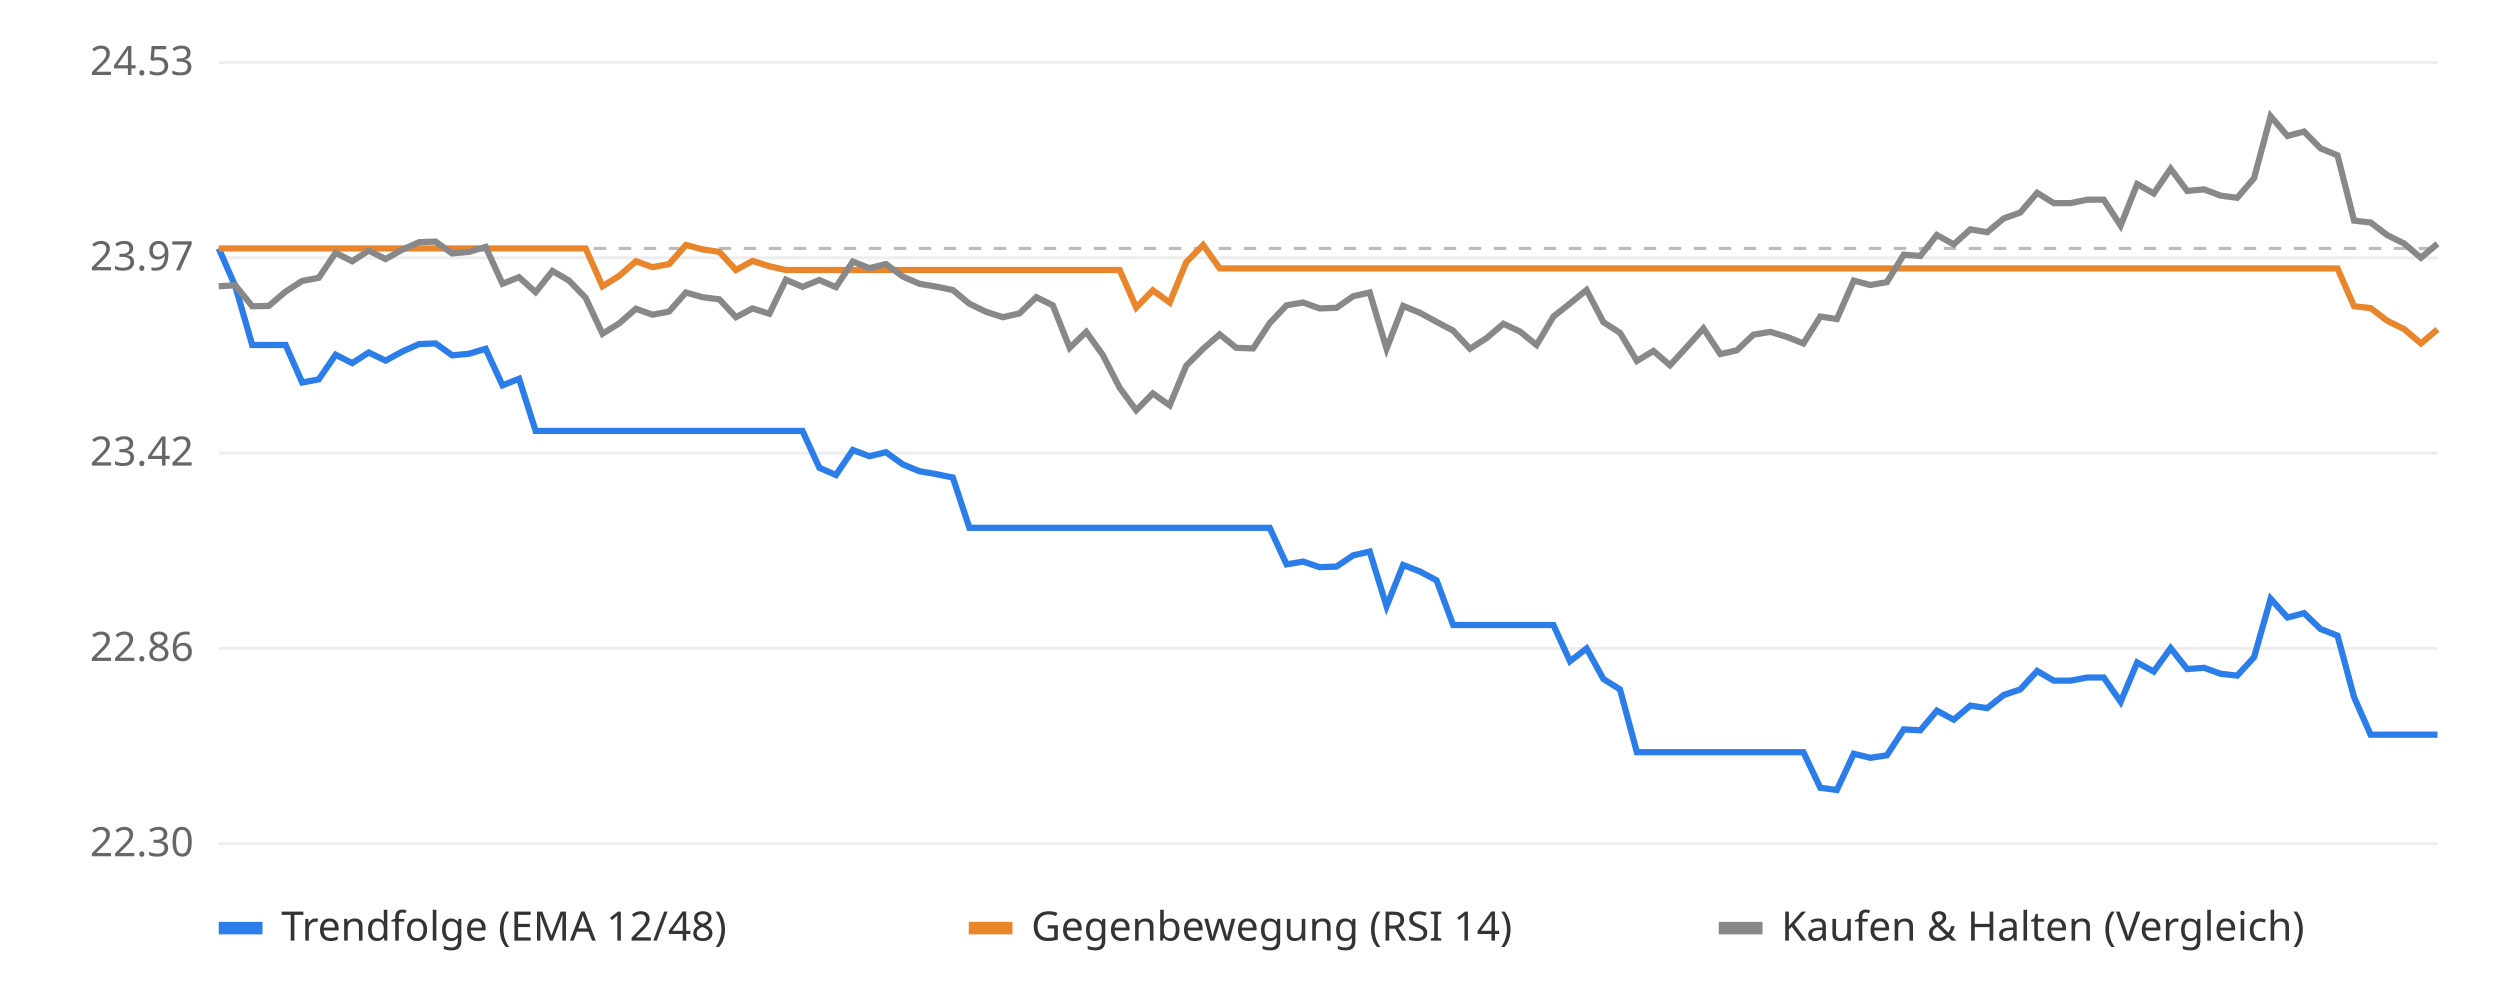
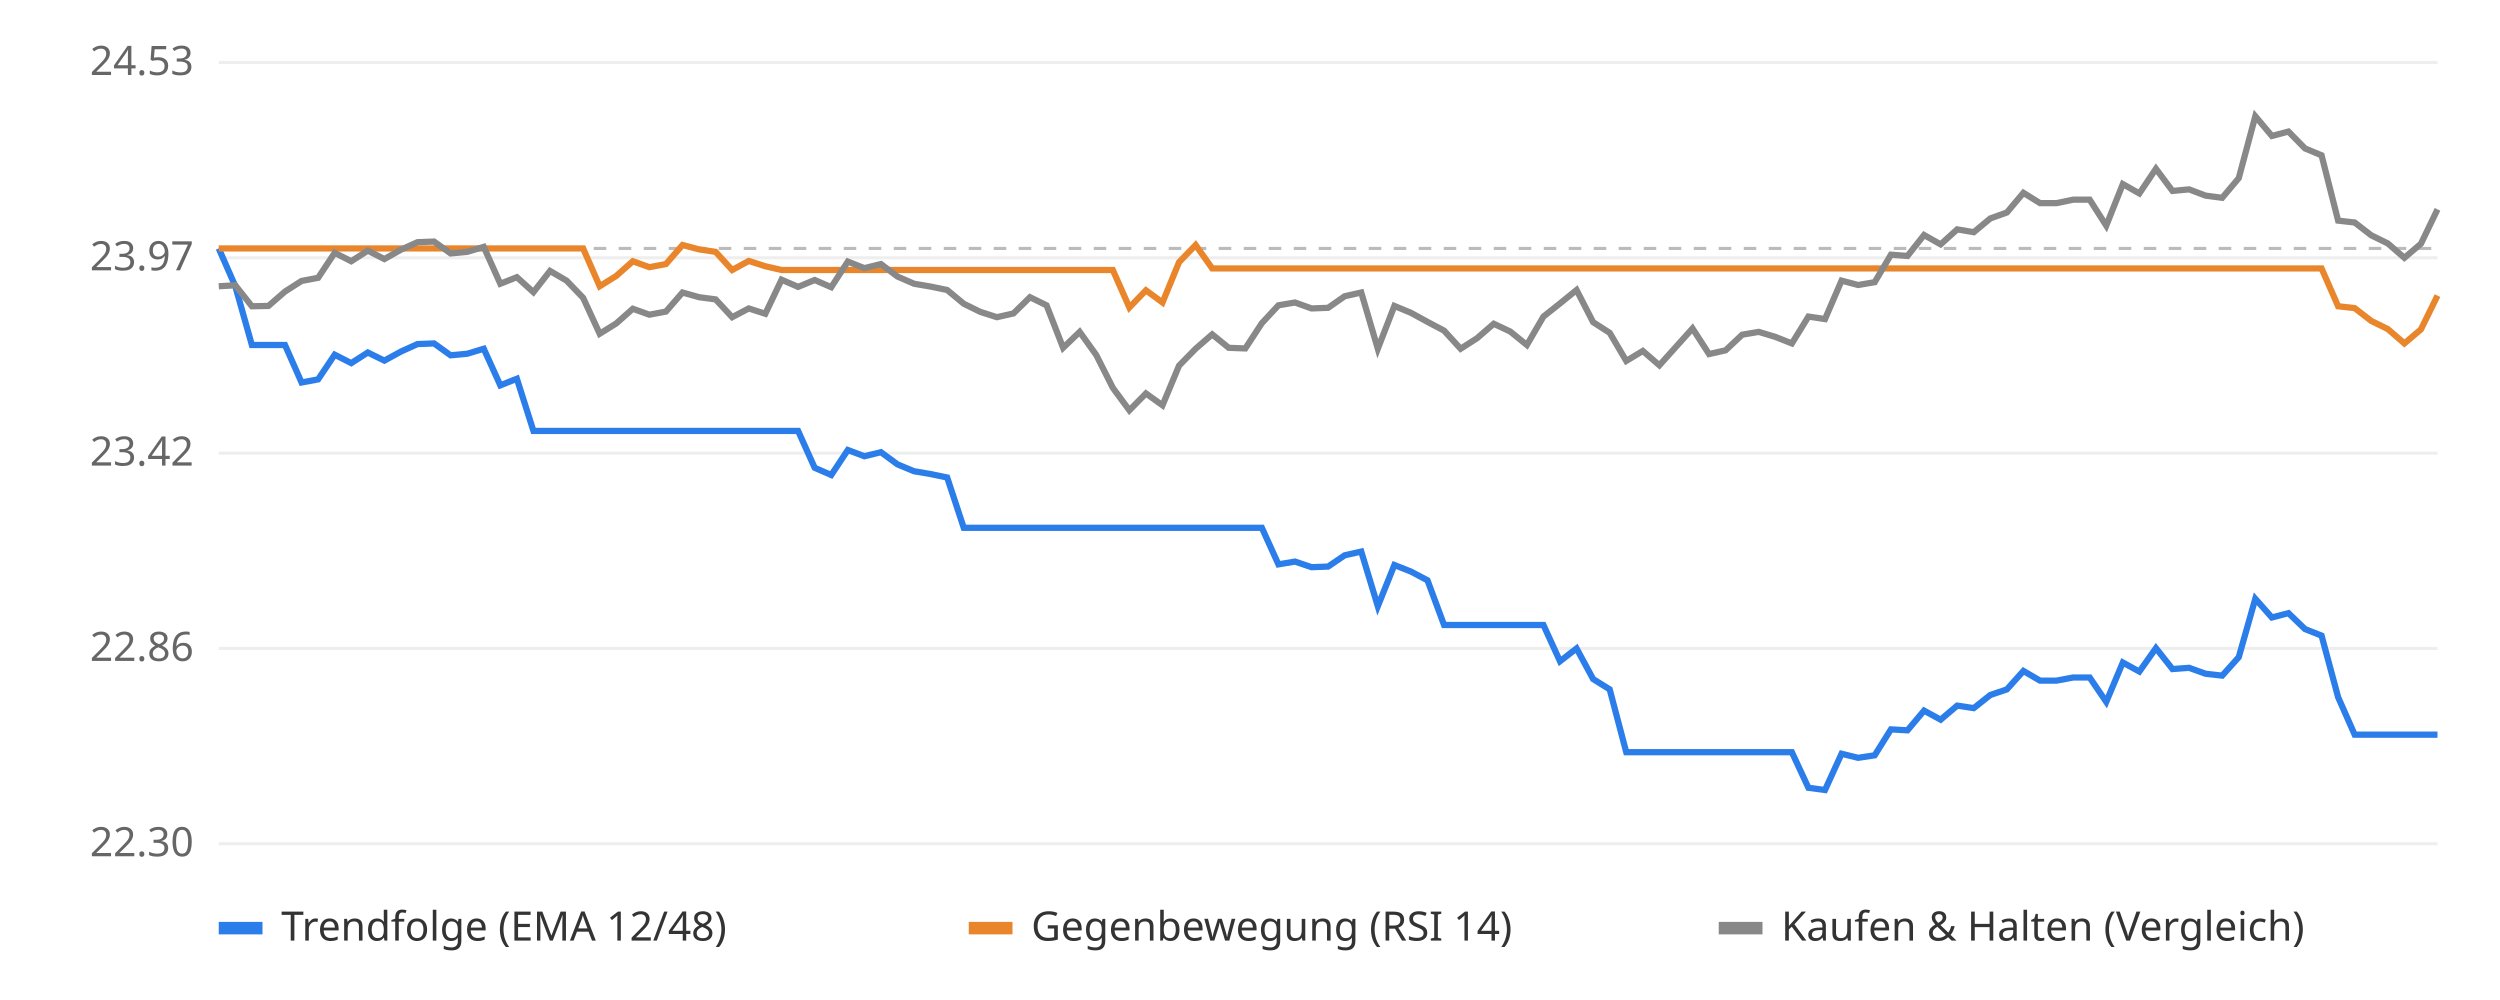
<svg xmlns="http://www.w3.org/2000/svg" viewBox="0 0 800 320" font-family="sans-serif" font-size="13">
  <rect width="800" height="320" fill="#ffffff" />
  <line x1="70" x2="780" y1="270.0" y2="270.0" stroke="#eeeeee" />
  <text x="62" y="274.0" text-anchor="end" fill="#666">22.30</text>
  <line x1="70" x2="780" y1="207.5" y2="207.5" stroke="#eeeeee" />
  <text x="62" y="211.5" text-anchor="end" fill="#666">22.86</text>
  <line x1="70" x2="780" y1="145.0" y2="145.0" stroke="#eeeeee" />
  <text x="62" y="149.0" text-anchor="end" fill="#666">23.42</text>
  <line x1="70" x2="780" y1="82.5" y2="82.5" stroke="#eeeeee" />
  <text x="62" y="86.5" text-anchor="end" fill="#666">23.97</text>
  <line x1="70" x2="780" y1="20.0" y2="20.0" stroke="#eeeeee" />
  <text x="62" y="24.0" text-anchor="end" fill="#666">24.53</text>
  <line x1="70" x2="780" y1="79.5" y2="79.5" stroke="#bbbbbb" stroke-dasharray="4 4" />
-   <polyline points="70.0,79.5 75.3,91.6 80.7,110.4 86.0,110.4 91.4,110.4 96.7,122.4 102.0,121.4 107.4,113.5 112.7,116.2 118.0,112.8 123.4,115.4 128.7,112.5 134.1,110.1 139.4,109.9 144.7,113.7 150.1,113.2 155.4,111.6 160.8,123.3 166.1,121.2 171.4,137.9 176.8,137.9 182.1,137.9 187.4,137.9 192.8,137.9 198.1,137.9 203.5,137.9 208.8,137.9 214.1,137.9 219.5,137.9 224.8,137.9 230.2,137.9 235.5,137.9 240.8,137.9 246.2,137.9 251.5,137.9 256.8,137.9 262.2,149.7 267.5,152.0 272.9,144.0 278.2,146.0 283.5,144.7 288.9,148.6 294.2,150.8 299.5,151.7 304.9,152.8 310.2,168.9 315.6,168.9 320.9,168.9 326.2,168.9 331.6,168.9 336.9,168.9 342.3,168.9 347.6,168.9 352.9,168.9 358.3,168.9 363.6,168.9 368.9,168.9 374.3,168.9 379.6,168.9 385.0,168.9 390.3,168.9 395.6,168.9 401.0,168.9 406.3,168.9 411.7,180.6 417.0,179.7 422.3,181.5 427.7,181.3 433.0,177.7 438.3,176.5 443.7,194.0 449.0,180.8 454.4,182.9 459.7,185.7 465.0,200.0 470.4,200.0 475.7,200.0 481.1,200.0 486.4,200.0 491.7,200.0 497.1,200.0 502.4,211.6 507.7,207.5 513.1,217.3 518.4,220.6 523.8,240.7 529.1,240.7 534.4,240.7 539.8,240.7 545.1,240.7 550.5,240.7 555.8,240.7 561.1,240.7 566.5,240.7 571.8,240.7 577.1,240.7 582.5,252.1 587.8,252.8 593.2,241.2 598.5,242.5 603.8,241.7 609.2,233.4 614.5,233.7 619.8,227.4 625.2,230.3 630.5,225.8 635.9,226.6 641.2,222.4 646.5,220.6 651.9,214.7 657.2,217.8 662.6,217.8 667.9,216.8 673.2,216.8 678.6,224.6 683.9,212.0 689.2,214.9 694.6,207.4 699.9,214.1 705.3,213.7 710.6,215.6 715.9,216.2 721.3,210.3 726.6,191.6 732.0,197.6 737.3,196.2 742.6,201.3 748.0,203.4 753.3,223.1 758.6,235.1 764.0,235.1 769.3,235.1 774.7,235.1 780.0,235.1" fill="none" stroke="#2b7de9" stroke-width="2" />
-   <polyline points="70.0,79.5 75.3,79.5 80.7,79.5 86.0,79.5 91.4,79.5 96.7,79.5 102.0,79.5 107.4,79.5 112.7,79.5 118.0,79.5 123.4,79.5 128.7,79.5 134.1,79.5 139.4,79.5 144.7,79.5 150.1,79.5 155.4,79.5 160.8,79.5 166.1,79.5 171.4,79.5 176.8,79.5 182.1,79.5 187.4,79.5 192.8,91.6 198.1,88.3 203.5,83.6 208.8,85.5 214.1,84.5 219.5,78.4 224.8,79.8 230.2,80.6 235.5,86.4 240.8,83.5 246.2,85.2 251.5,86.4 256.8,86.4 262.2,86.4 267.5,86.4 272.9,86.4 278.2,86.4 283.5,86.4 288.9,86.4 294.2,86.4 299.5,86.4 304.9,86.4 310.2,86.4 315.6,86.4 320.9,86.4 326.2,86.4 331.6,86.4 336.9,86.4 342.3,86.4 347.6,86.4 352.9,86.4 358.3,86.4 363.6,98.4 368.9,92.9 374.3,96.8 379.6,83.9 385.0,78.4 390.3,85.9 395.6,85.9 401.0,85.9 406.3,85.9 411.7,85.9 417.0,85.9 422.3,85.9 427.7,85.9 433.0,85.9 438.3,85.9 443.7,85.9 449.0,85.9 454.4,85.9 459.7,85.9 465.0,85.9 470.4,85.9 475.7,85.9 481.1,85.9 486.4,85.9 491.7,85.9 497.1,85.9 502.4,85.9 507.7,85.9 513.1,85.9 518.4,85.9 523.8,85.9 529.1,85.9 534.4,85.9 539.8,85.9 545.1,85.9 550.5,85.9 555.8,85.9 561.1,85.9 566.5,85.9 571.8,85.9 577.1,85.9 582.5,85.9 587.8,85.9 593.2,85.9 598.5,85.9 603.8,85.9 609.2,85.9 614.5,85.9 619.8,85.9 625.2,85.9 630.5,85.9 635.9,85.9 641.2,85.9 646.5,85.9 651.9,85.9 657.2,85.9 662.6,85.9 667.9,85.9 673.2,85.9 678.6,85.9 683.9,85.9 689.2,85.9 694.6,85.9 699.9,85.9 705.3,85.9 710.6,85.9 715.9,85.9 721.3,85.9 726.6,85.9 732.0,85.9 737.3,85.9 742.6,85.9 748.0,85.9 753.3,98.0 758.6,98.6 764.0,102.7 769.3,105.3 774.7,109.9 780.0,105.4" fill="none" stroke="#e9862b" stroke-width="2" />
-   <polyline points="70.0,91.6 75.3,91.3 80.7,98.0 86.0,97.9 91.4,93.3 96.7,89.9 102.0,88.9 107.4,80.9 112.7,83.6 118.0,80.2 123.4,82.9 128.7,79.9 134.1,77.5 139.4,77.3 144.7,81.1 150.1,80.6 155.4,79.0 160.8,90.8 166.1,88.7 171.4,93.5 176.8,86.7 182.1,89.8 187.4,95.3 192.8,106.8 198.1,103.5 203.5,98.8 208.8,100.7 214.1,99.7 219.5,93.6 224.8,95.1 230.2,95.8 235.5,101.5 240.8,98.7 246.2,100.4 251.5,89.5 256.8,91.8 262.2,89.6 267.5,91.9 272.9,83.7 278.2,85.8 283.5,84.5 288.9,88.5 294.2,90.8 299.5,91.7 304.9,92.8 310.2,97.2 315.6,99.8 320.9,101.5 326.2,100.3 331.6,95.1 336.9,97.7 342.3,111.3 347.6,106.2 352.9,113.6 358.3,124.1 363.6,131.3 368.9,125.9 374.3,129.7 379.6,117.0 385.0,111.6 390.3,107.0 395.6,111.3 401.0,111.5 406.3,103.4 411.7,97.7 417.0,96.8 422.3,98.7 427.7,98.5 433.0,94.8 438.3,93.6 443.7,111.6 449.0,97.9 454.4,100.1 459.7,103.0 465.0,105.8 470.4,111.6 475.7,108.2 481.1,103.6 486.4,106.1 491.7,110.4 497.1,101.3 502.4,97.1 507.7,92.8 513.1,103.1 518.4,106.5 523.8,115.5 529.1,112.3 534.4,116.9 539.8,111.0 545.1,105.1 550.5,113.3 555.8,112.1 561.1,107.1 566.5,106.2 571.8,107.8 577.1,109.9 582.5,101.3 587.8,102.1 593.2,89.8 598.5,91.2 603.8,90.3 609.2,81.5 614.5,81.9 619.8,75.2 625.2,78.2 630.5,73.4 635.9,74.3 641.2,69.9 646.5,68.0 651.9,61.7 657.2,65.0 662.6,65.0 667.9,63.9 673.2,63.9 678.6,72.2 683.9,58.9 689.2,61.9 694.6,54.0 699.9,61.1 705.3,60.6 710.6,62.6 715.9,63.3 721.3,57.0 726.6,37.2 732.0,43.5 737.3,42.1 742.6,47.5 748.0,49.7 753.3,70.6 758.6,71.2 764.0,75.3 769.3,77.9 774.7,82.5 780.0,78.0" fill="none" stroke="#888888" stroke-width="2" />
+   <polyline points="70.0,79.5 75.3,91.6 80.6,110.4 85.9,110.4 91.2,110.4 96.5,122.4 101.8,121.4 107.1,113.5 112.4,116.2 117.7,112.8 123.0,115.4 128.3,112.5 133.6,110.1 138.9,109.9 144.2,113.7 149.5,113.2 154.8,111.6 160.1,123.3 165.4,121.2 170.7,137.9 176.0,137.9 181.3,137.9 186.6,137.9 191.9,137.9 197.2,137.9 202.5,137.9 207.8,137.9 213.1,137.9 218.4,137.9 223.7,137.9 229.0,137.9 234.3,137.9 239.6,137.9 244.9,137.9 250.1,137.9 255.4,137.9 260.7,149.7 266.0,152.0 271.3,144.0 276.6,146.0 281.9,144.7 287.2,148.6 292.5,150.8 297.8,151.7 303.1,152.8 308.4,168.9 313.7,168.9 319.0,168.9 324.3,168.9 329.6,168.9 334.9,168.9 340.2,168.9 345.5,168.9 350.8,168.9 356.1,168.9 361.4,168.9 366.7,168.9 372.0,168.9 377.3,168.9 382.6,168.9 387.9,168.9 393.2,168.9 398.5,168.9 403.8,168.9 409.1,180.6 414.4,179.7 419.7,181.5 425.0,181.3 430.3,177.7 435.6,176.5 440.9,194.0 446.2,180.8 451.5,182.9 456.8,185.7 462.1,200.0 467.4,200.0 472.7,200.0 478.0,200.0 483.3,200.0 488.6,200.0 493.9,200.0 499.2,211.6 504.5,207.5 509.8,217.3 515.1,220.6 520.4,240.7 525.7,240.7 531.0,240.7 536.3,240.7 541.6,240.7 546.9,240.7 552.2,240.7 557.5,240.7 562.8,240.7 568.1,240.7 573.4,240.7 578.7,252.1 584.0,252.8 589.3,241.2 594.6,242.5 599.9,241.7 605.1,233.4 610.4,233.7 615.7,227.4 621.0,230.3 626.3,225.8 631.6,226.6 636.9,222.4 642.2,220.6 647.5,214.7 652.8,217.8 658.1,217.8 663.4,216.8 668.7,216.8 674.0,224.6 679.3,212.0 684.6,214.9 689.9,207.4 695.2,214.1 700.5,213.7 705.8,215.6 711.1,216.2 716.4,210.3 721.7,191.6 727.0,197.6 732.3,196.2 737.6,201.3 742.9,203.4 748.2,223.1 753.5,235.1 758.8,235.1 764.1,235.1 769.4,235.1 774.7,235.1 780.0,235.1" fill="none" stroke="#2b7de9" stroke-width="2" />
+   <polyline points="70.0,79.5 75.3,79.5 80.6,79.5 85.9,79.5 91.2,79.5 96.5,79.5 101.8,79.5 107.1,79.5 112.4,79.5 117.7,79.5 123.0,79.5 128.3,79.5 133.6,79.5 138.9,79.5 144.2,79.5 149.5,79.5 154.8,79.5 160.1,79.5 165.4,79.5 170.7,79.5 176.0,79.5 181.3,79.5 186.6,79.5 191.9,91.6 197.2,88.3 202.5,83.6 207.8,85.5 213.1,84.5 218.4,78.4 223.7,79.8 229.0,80.6 234.3,86.4 239.6,83.5 244.9,85.2 250.1,86.4 255.4,86.4 260.7,86.4 266.0,86.4 271.3,86.4 276.6,86.4 281.9,86.4 287.2,86.4 292.5,86.4 297.8,86.4 303.1,86.4 308.4,86.4 313.7,86.4 319.0,86.4 324.3,86.4 329.6,86.4 334.9,86.4 340.2,86.4 345.5,86.4 350.8,86.4 356.1,86.4 361.4,98.4 366.7,92.9 372.0,96.8 377.3,83.9 382.6,78.4 387.9,85.9 393.2,85.9 398.5,85.9 403.8,85.9 409.1,85.9 414.4,85.9 419.7,85.9 425.0,85.9 430.3,85.9 435.6,85.9 440.9,85.9 446.2,85.9 451.5,85.9 456.8,85.9 462.1,85.9 467.4,85.9 472.7,85.9 478.0,85.9 483.3,85.9 488.6,85.9 493.9,85.9 499.2,85.9 504.5,85.9 509.8,85.9 515.1,85.9 520.4,85.9 525.7,85.9 531.0,85.9 536.3,85.9 541.6,85.9 546.9,85.9 552.2,85.9 557.5,85.9 562.8,85.9 568.1,85.9 573.4,85.9 578.7,85.9 584.0,85.9 589.3,85.9 594.6,85.9 599.9,85.9 605.1,85.9 610.4,85.9 615.7,85.9 621.0,85.9 626.3,85.9 631.6,85.9 636.9,85.9 642.2,85.9 647.5,85.9 652.8,85.9 658.1,85.9 663.4,85.9 668.7,85.9 674.0,85.9 679.3,85.9 684.6,85.9 689.9,85.9 695.2,85.9 700.5,85.9 705.8,85.9 711.1,85.9 716.4,85.9 721.7,85.9 727.0,85.9 732.3,85.9 737.6,85.9 742.9,85.9 748.2,98.0 753.5,98.6 758.8,102.7 764.1,105.3 769.4,109.9 774.7,105.4 780.0,94.6" fill="none" stroke="#e9862b" stroke-width="2" />
+   <polyline points="70.0,91.6 75.3,91.3 80.6,98.0 85.9,97.9 91.2,93.3 96.5,89.9 101.8,88.9 107.1,80.9 112.4,83.6 117.7,80.2 123.0,82.9 128.3,79.9 133.6,77.5 138.9,77.3 144.2,81.1 149.5,80.6 154.8,79.0 160.1,90.8 165.4,88.7 170.7,93.5 176.0,86.7 181.3,89.8 186.6,95.3 191.9,106.8 197.2,103.5 202.5,98.8 207.8,100.7 213.1,99.7 218.4,93.6 223.7,95.1 229.0,95.8 234.3,101.5 239.6,98.7 244.9,100.4 250.1,89.5 255.4,91.8 260.7,89.6 266.0,91.9 271.3,83.7 276.6,85.8 281.9,84.5 287.2,88.5 292.5,90.8 297.8,91.7 303.1,92.8 308.4,97.2 313.7,99.8 319.0,101.5 324.3,100.3 329.6,95.1 334.9,97.7 340.2,111.3 345.5,106.2 350.8,113.6 356.1,124.1 361.4,131.3 366.7,125.9 372.0,129.7 377.3,117.0 382.6,111.6 387.9,107.0 393.2,111.3 398.5,111.5 403.8,103.4 409.1,97.7 414.4,96.8 419.7,98.7 425.0,98.5 430.3,94.8 435.6,93.6 440.9,111.6 446.2,97.9 451.5,100.1 456.8,103.0 462.1,105.8 467.4,111.6 472.7,108.2 478.0,103.6 483.3,106.1 488.6,110.4 493.9,101.3 499.2,97.1 504.5,92.8 509.8,103.1 515.1,106.5 520.4,115.5 525.7,112.3 531.0,116.9 536.3,111.0 541.6,105.1 546.9,113.3 552.2,112.1 557.5,107.1 562.8,106.2 568.1,107.8 573.4,109.9 578.7,101.3 584.0,102.1 589.3,89.8 594.6,91.2 599.9,90.3 605.1,81.5 610.4,81.9 615.7,75.2 621.0,78.2 626.3,73.4 631.6,74.3 636.9,69.9 642.2,68.0 647.5,61.7 652.8,65.0 658.1,65.0 663.4,63.9 668.7,63.9 674.0,72.2 679.3,58.9 684.6,61.9 689.9,54.0 695.2,61.1 700.5,60.6 705.8,62.6 711.1,63.3 716.4,57.0 721.7,37.2 727.0,43.5 732.3,42.1 737.6,47.5 742.9,49.7 748.2,70.6 753.5,71.2 758.8,75.3 764.1,77.9 769.4,82.5 774.7,78.0 780.0,67.0" fill="none" stroke="#888888" stroke-width="2" />
  <rect x="70" y="295" width="14" height="4" fill="#2b7de9" />
  <text x="90" y="301" fill="#333">Trendfolge (EMA 12/48)</text>
  <rect x="310" y="295" width="14" height="4" fill="#e9862b" />
  <text x="330" y="301" fill="#333">Gegenbewegung (RSI 14)</text>
  <rect x="550" y="295" width="14" height="4" fill="#888888" />
  <text x="570" y="301" fill="#333">Kaufen &amp; Halten (Vergleich)</text>
</svg>
